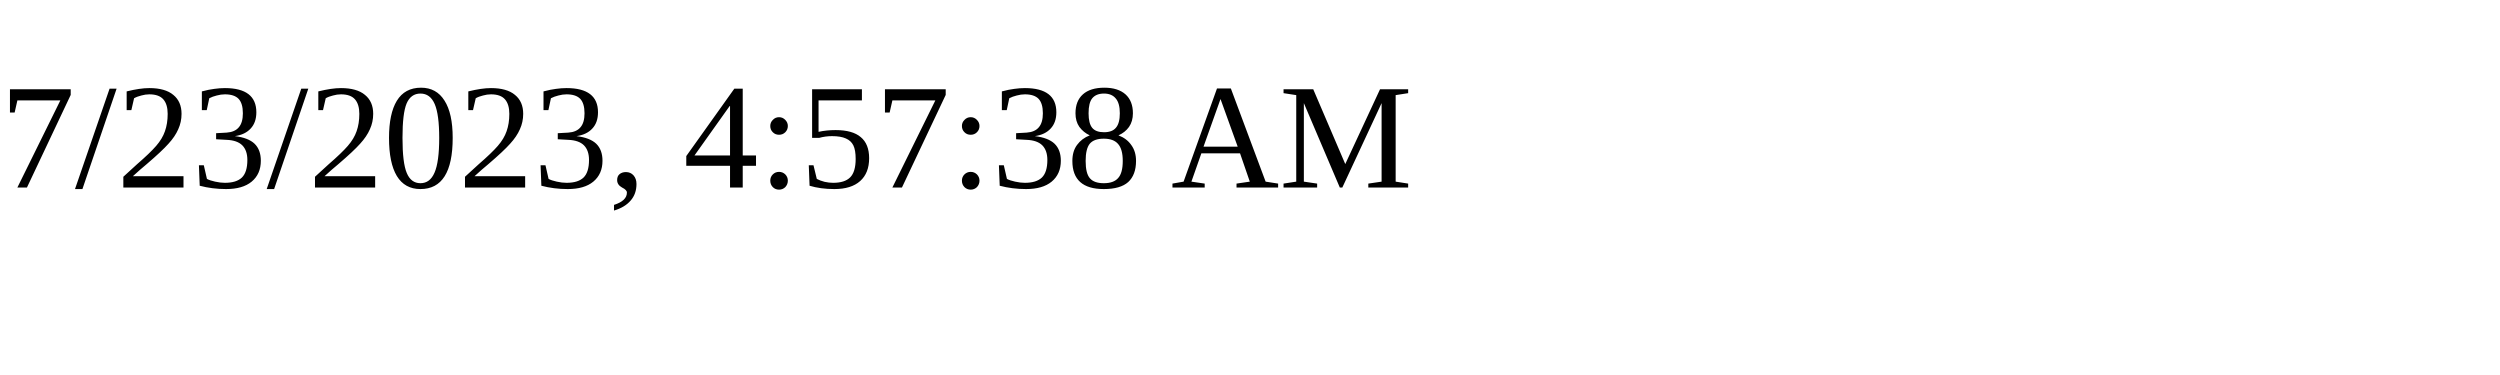
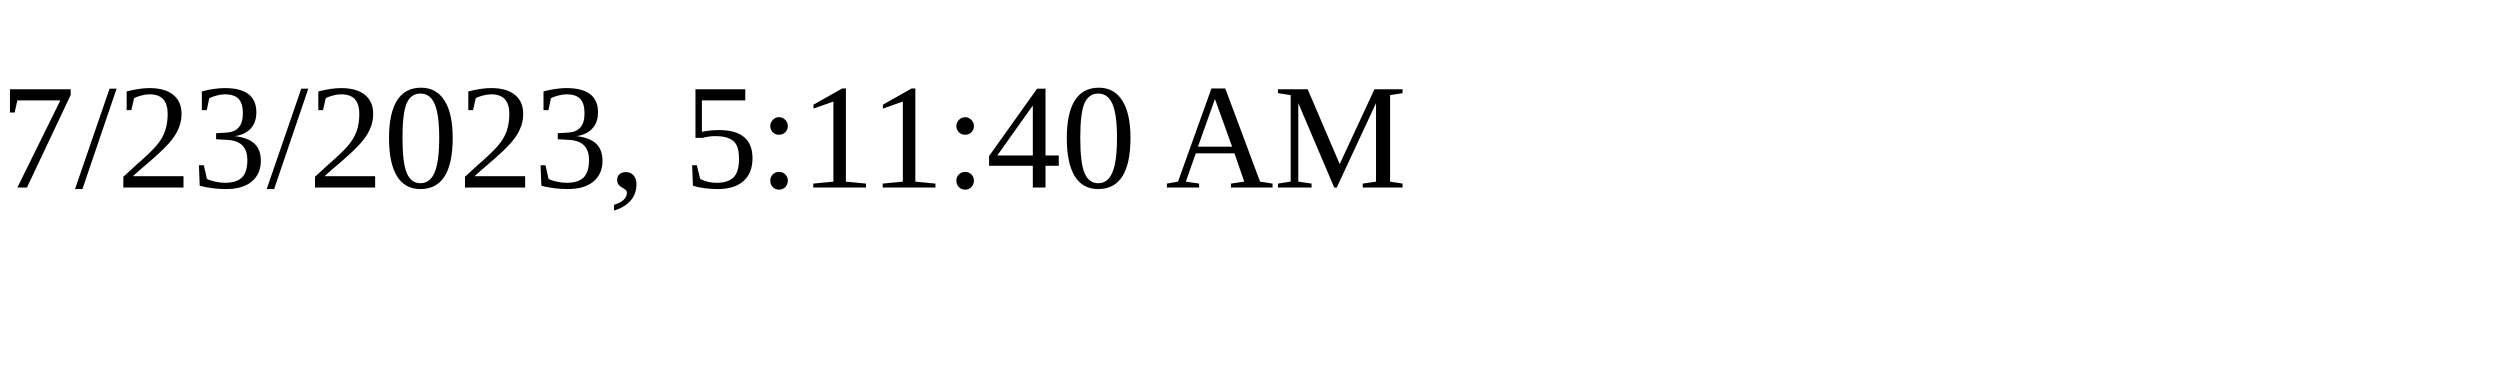
<svg xmlns="http://www.w3.org/2000/svg" height="30" width="200">
-   <text x="0" y="15">7/23/2023, 4:57:38 AM</text>
+   <text x="0" y="15">7/23/2023, 5:11:40 AM</text>
</svg>
